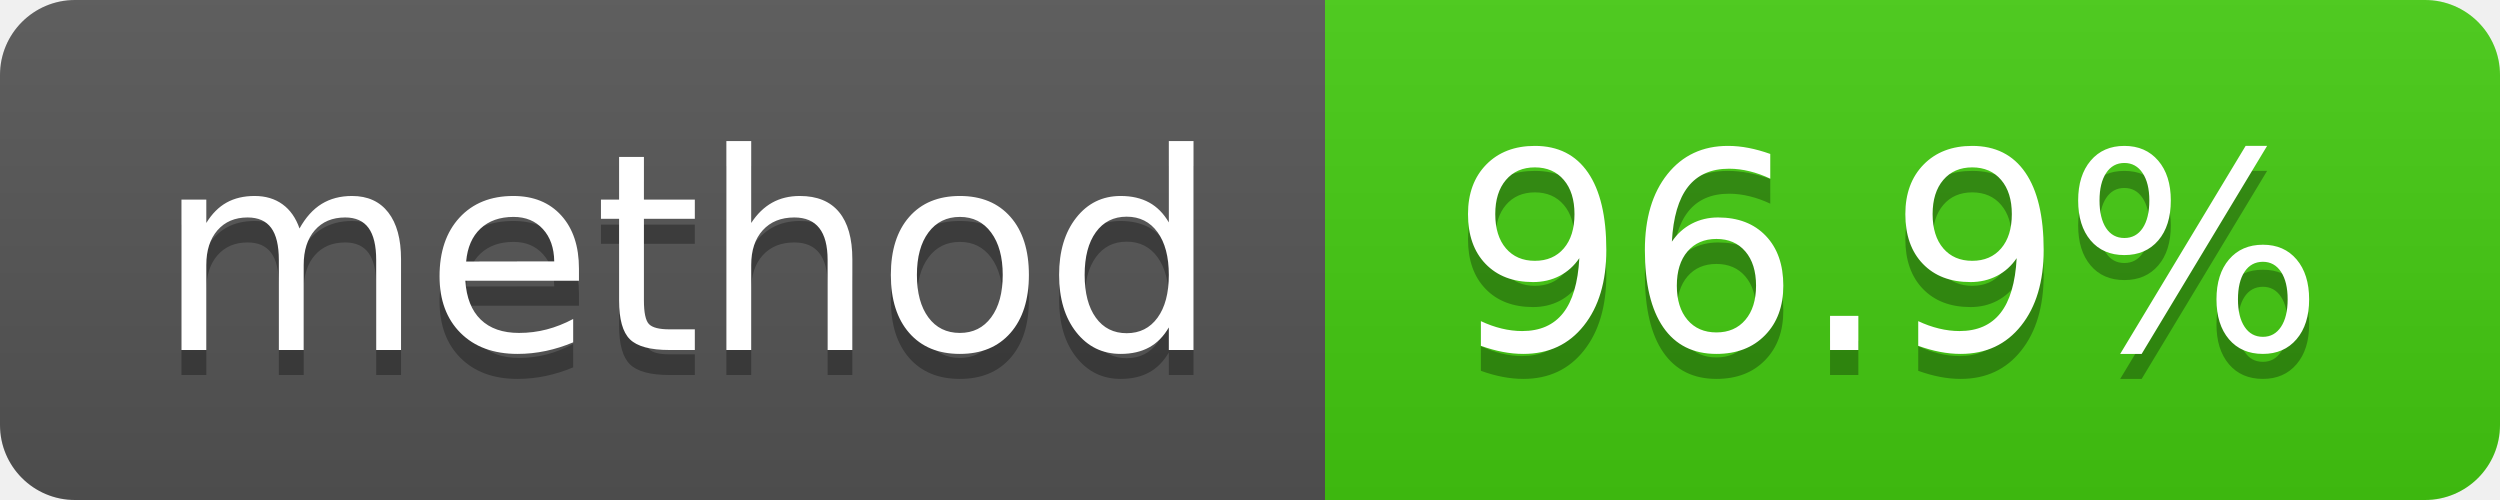
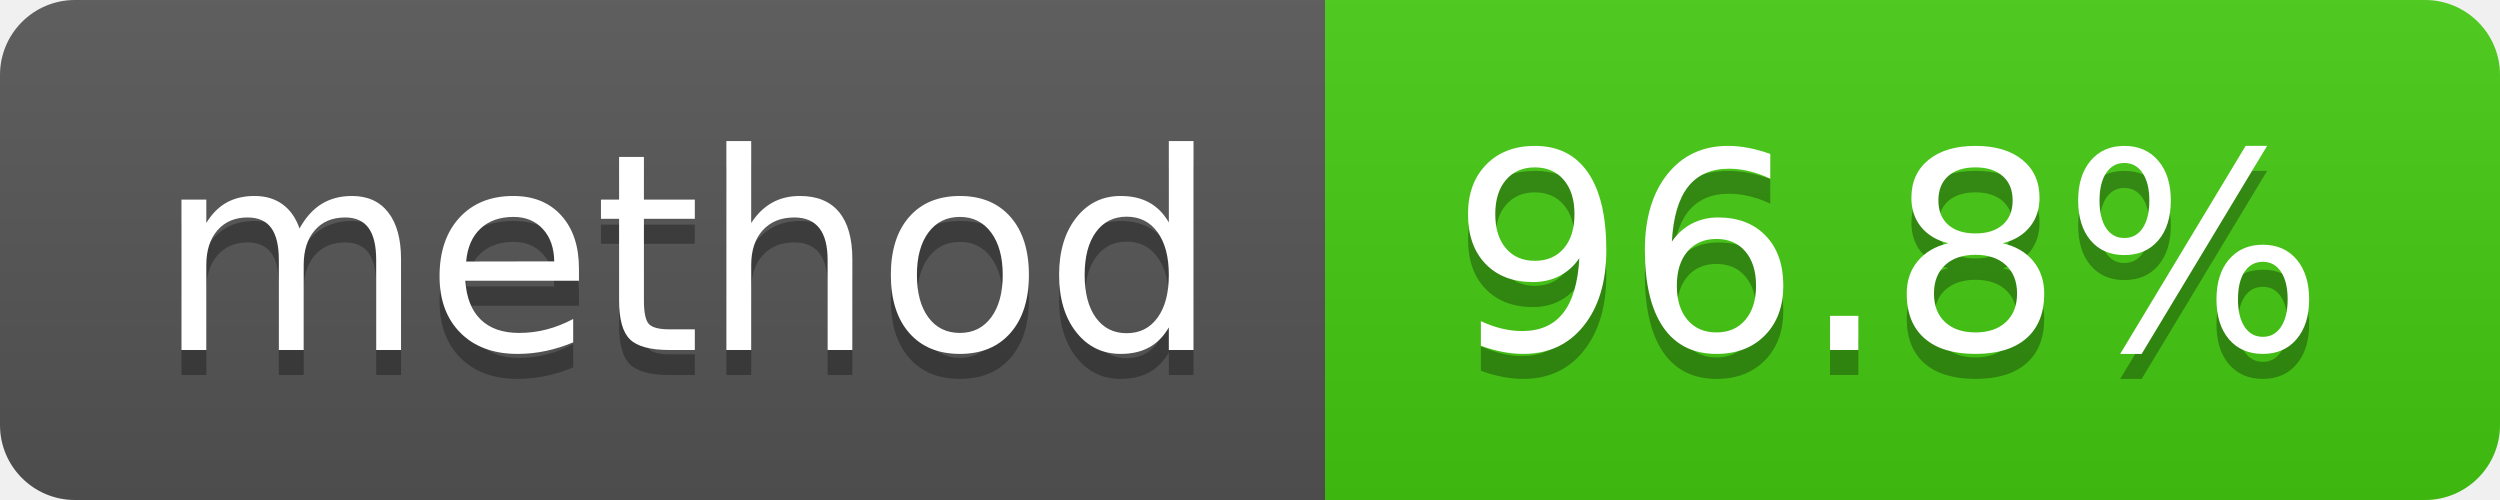
- <svg xmlns="http://www.w3.org/2000/svg" width="100" height="20" role="img" aria-label="method: 96.9%">
+ <svg xmlns="http://www.w3.org/2000/svg" width="100" height="20" role="img" aria-label="method: 96.8%">
  <linearGradient id="s" x2="0" y2="100%">
    <stop offset="0" stop-color="#bbb" stop-opacity=".1" />
    <stop offset="1" stop-opacity=".1" />
  </linearGradient>
  <clipPath id="r">
    <rect width="100" height="20" rx="3" fill="#fff" />
  </clipPath>
  <g clip-path="url(#r)">
    <rect width="53" height="20" fill="#555" />
    <rect x="53" width="47" height="20" fill="#4c1" />
    <rect width="100" height="20" fill="url(#s)" />
  </g>
  <g fill="#fff" text-anchor="middle" font-family="Verdana,Geneva,DejaVu Sans,sans-serif" text-rendering="geometricPrecision" font-size="110">
    <text aria-hidden="true" x="275" y="150" fill="#010101" fill-opacity=".3" transform="scale(.1)" textLength="430">method</text>
    <text x="275" y="140" transform="scale(.1)" fill="#fff" textLength="430">method</text>
-     <text aria-hidden="true" x="755" y="150" fill="#010101" fill-opacity=".3" transform="scale(.1)" textLength="370">96.9%</text>
-     <text x="755" y="140" transform="scale(.1)" fill="#fff" textLength="370">96.9%</text>
+     <text aria-hidden="true" x="755" y="150" fill="#010101" fill-opacity=".3" transform="scale(.1)" textLength="370">96.8%</text>
+     <text x="755" y="140" transform="scale(.1)" fill="#fff" textLength="370">96.8%</text>
  </g>
</svg>
